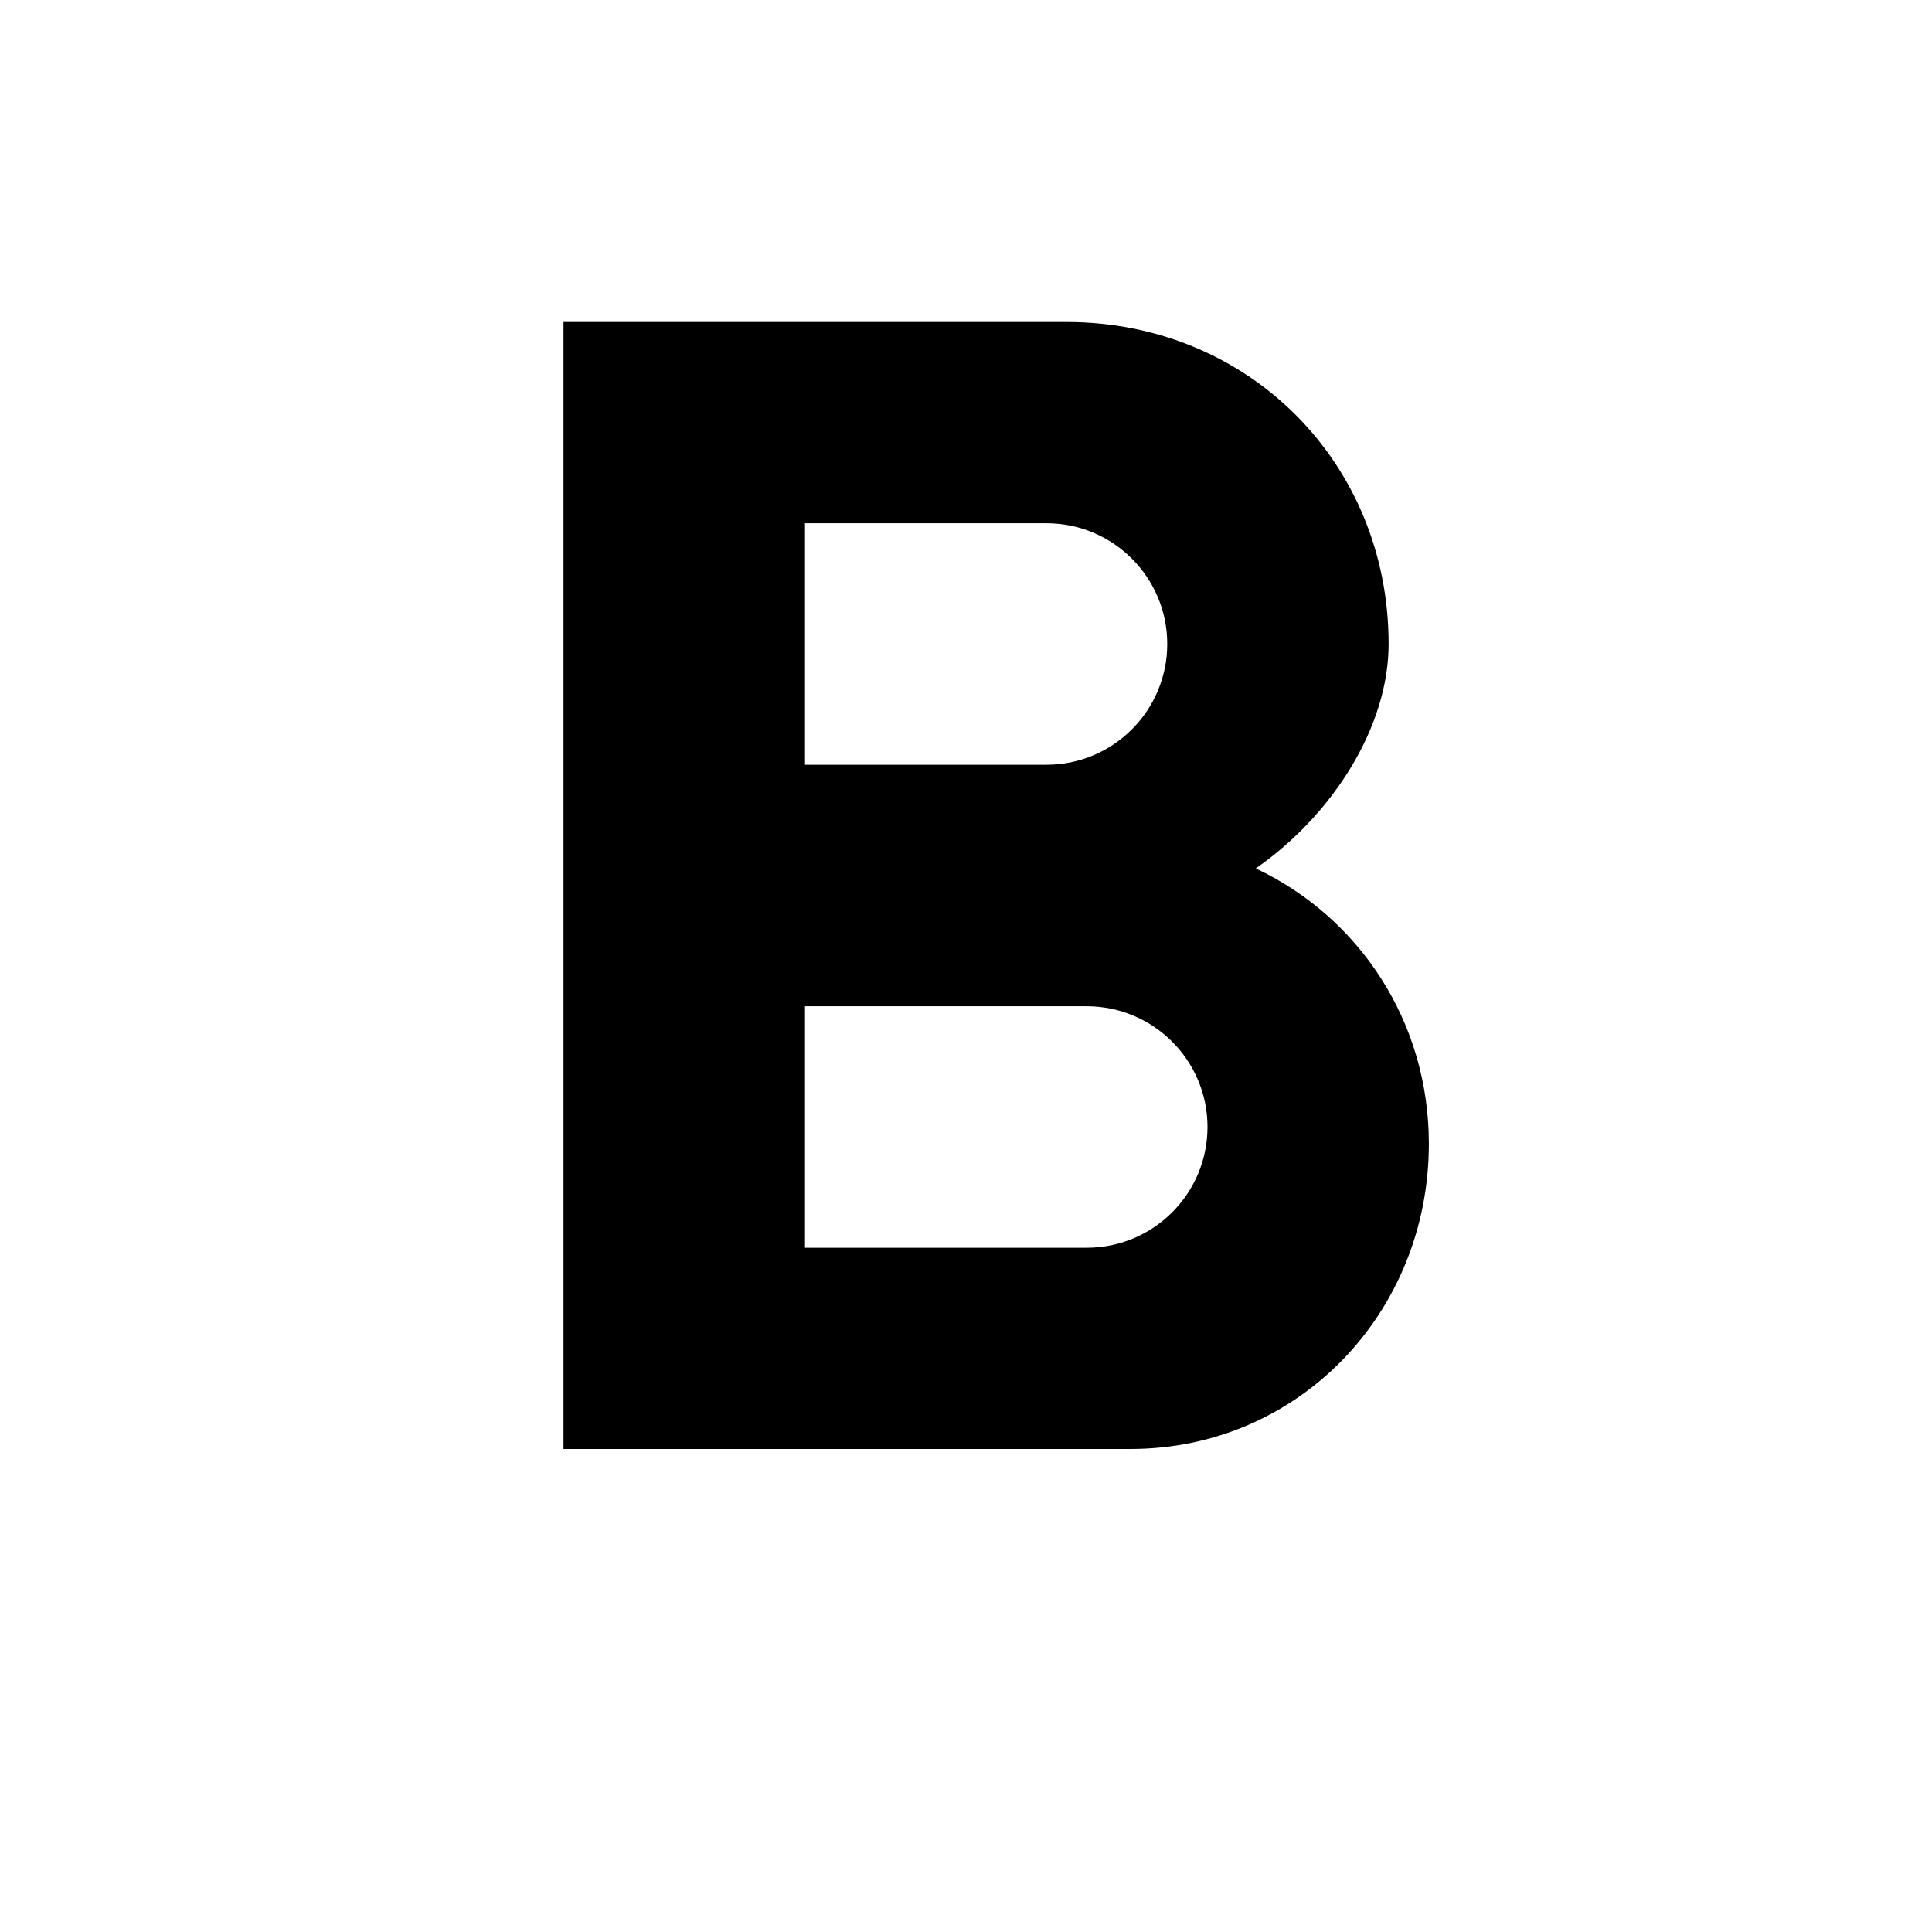
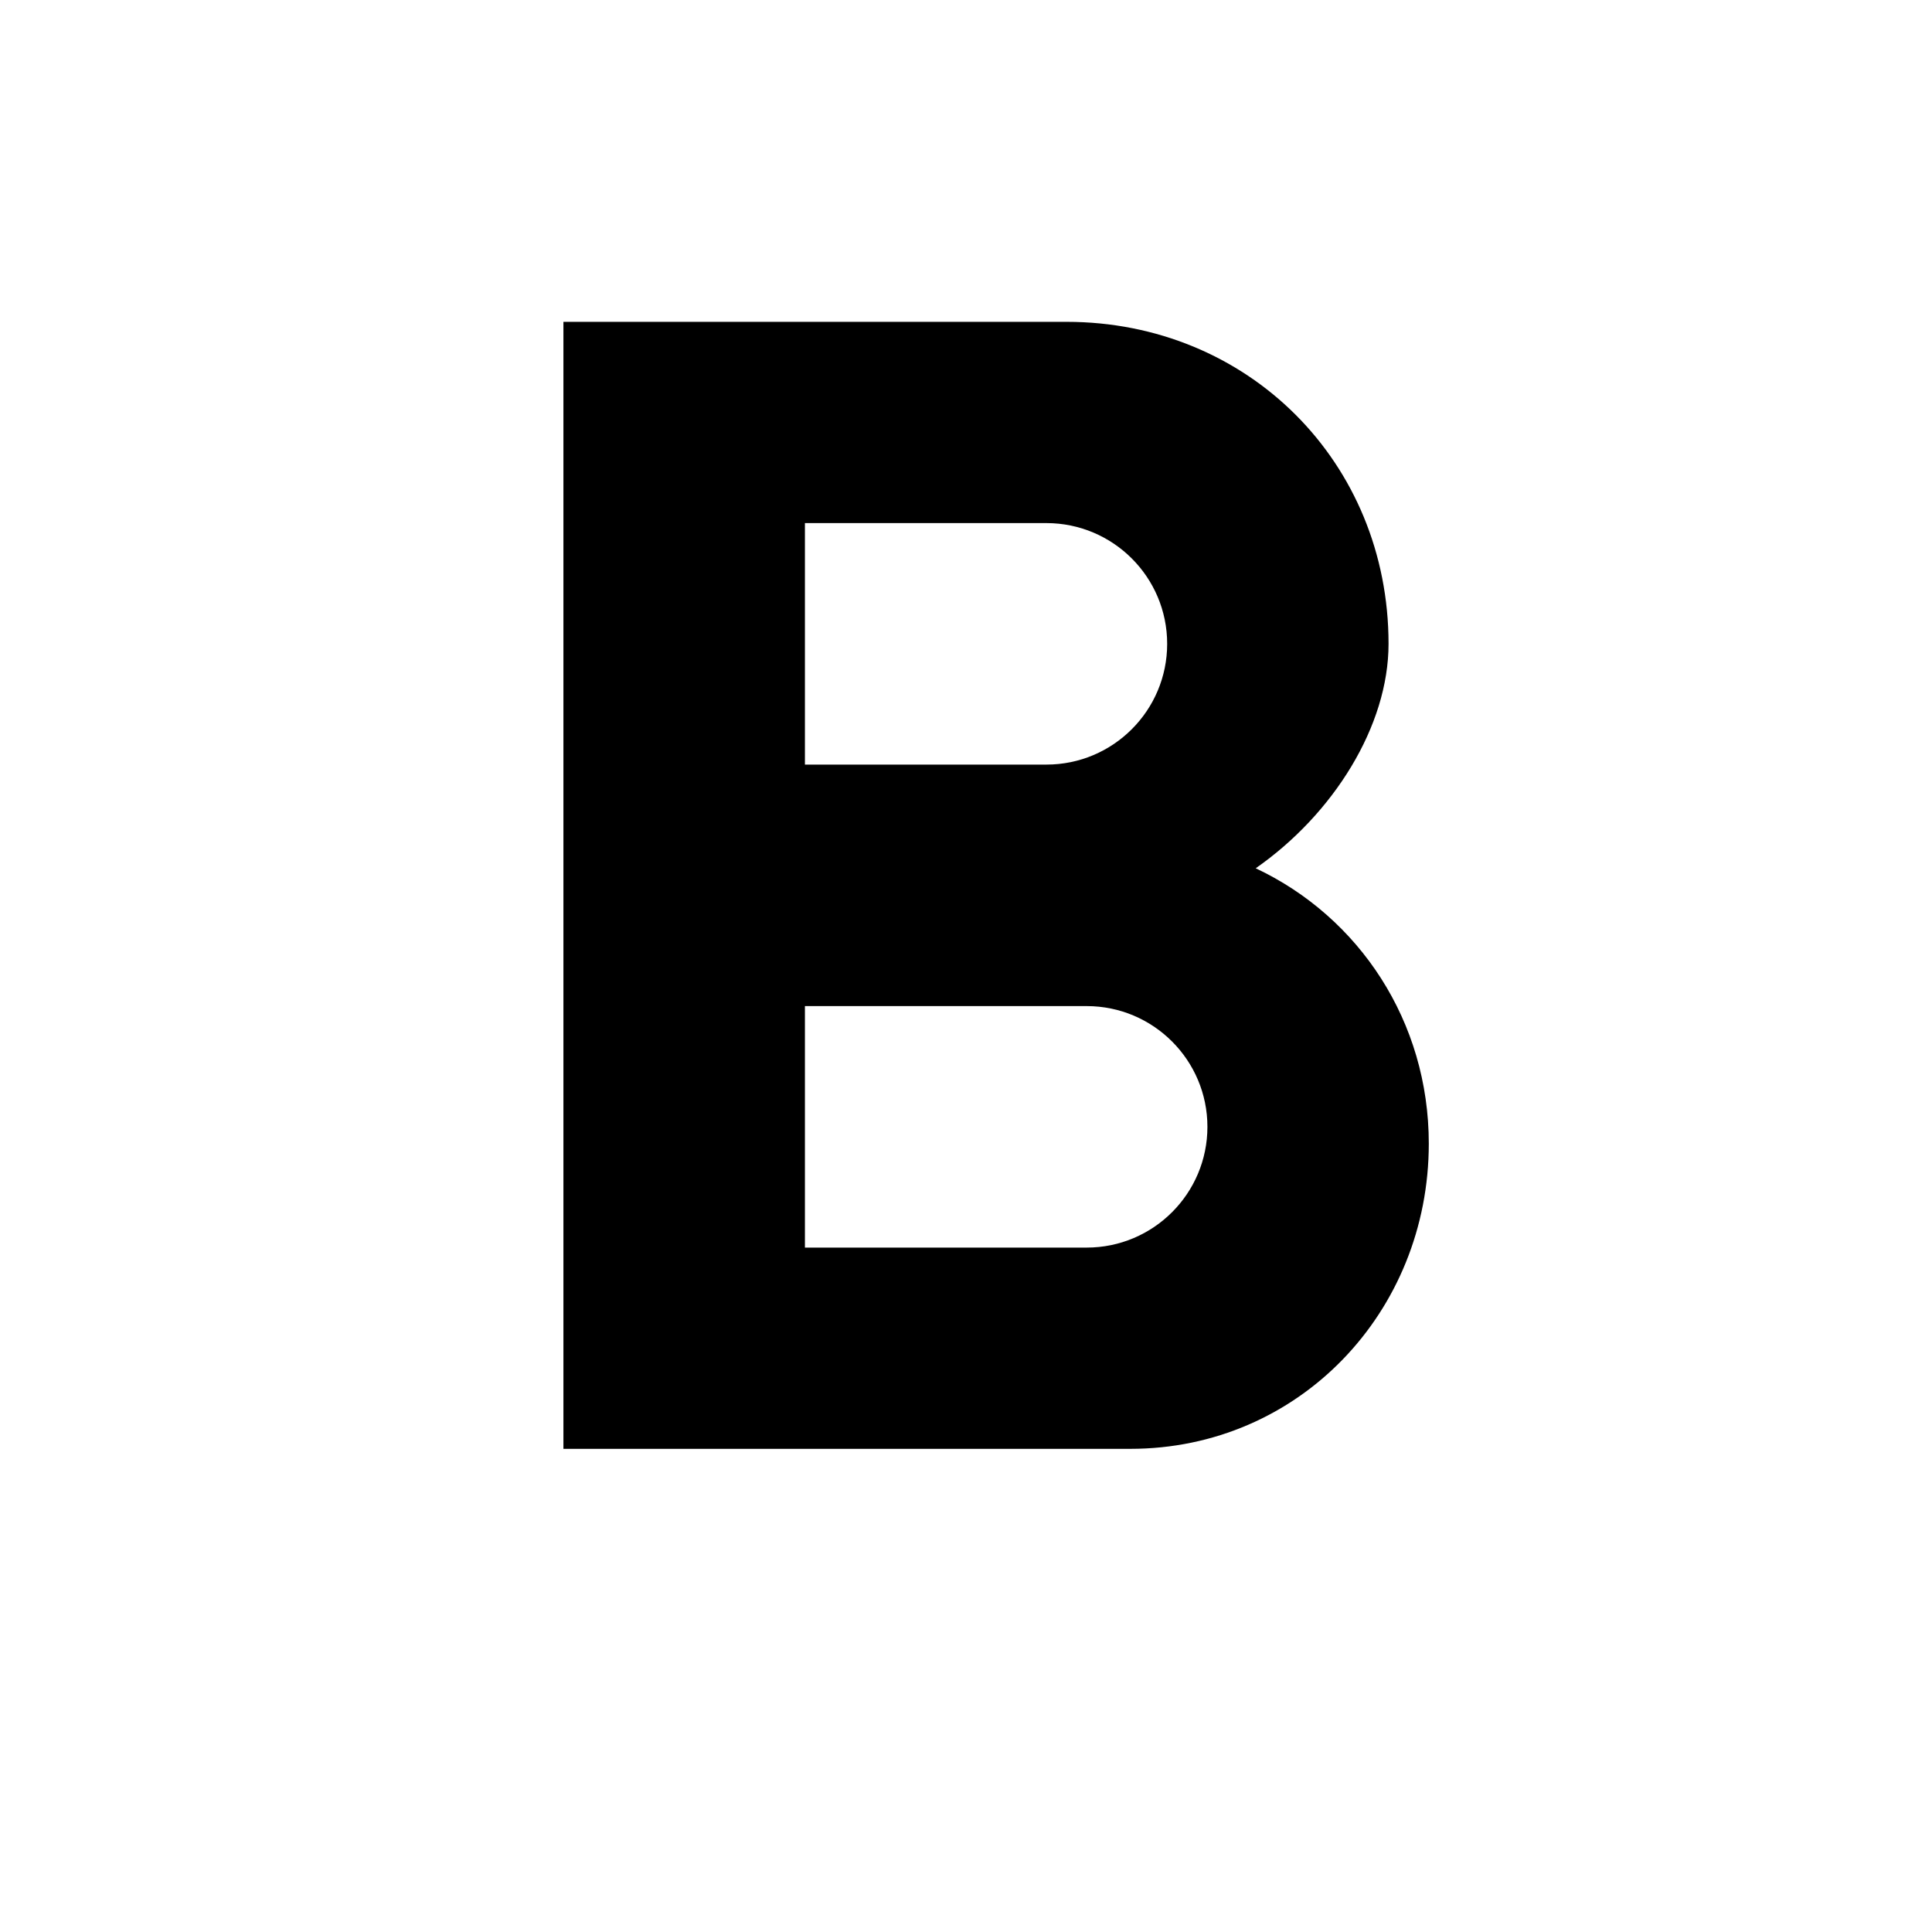
<svg xmlns="http://www.w3.org/2000/svg" version="1.1" baseProfile="full" width="24" height="24" viewBox="0 0 24.00 24.00" enable-background="new 0 0 24.00 24.00" xml:space="preserve">
-   <path fill="#000000" fill-opacity="1" stroke-linejoin="round" d="M 13.5,15.5L 10,15.5L 10,12.5L 13.5,12.5C 14.328,12.5 15,13.172 15,14C 15,14.828 14.328,15.5 13.5,15.5 Z M 10,6.5L 13,6.5C 13.828,6.5 14.5,7.172 14.5,8C 14.5,8.828 13.828,9.5 13,9.5L 10,9.5L 10,6.5 Z M 15.6,10.788C 16.566,10.114 17.25,9.021 17.25,8C 17.25,5.745 15.505,4 13.25,4L 7,4L 7,18L 14.042,18C 16.136,18 17.75,16.302 17.75,14.208C 17.75,12.692 16.887,11.394 15.6,10.788 Z " />
+   <path fill="#000000" fill-opacity="1" stroke-width="0.2" stroke-linejoin="round" d="M 13.499,15.498L 9.999,15.498L 9.999,12.498L 13.499,12.498C 14.327,12.498 14.999,13.17 14.999,13.998C 14.999,14.826 14.327,15.498 13.499,15.498 Z M 9.999,6.498L 12.999,6.498C 13.827,6.498 14.499,7.17 14.499,7.998C 14.499,8.826 13.827,9.498 12.999,9.498L 9.999,9.498M 15.599,10.786C 16.565,10.112 17.249,9.019 17.249,7.998C 17.249,5.743 15.504,3.998 13.249,3.998L 6.999,3.998L 6.999,17.998L 14.041,17.998C 16.135,17.998 17.749,16.3 17.749,14.206C 17.749,12.69 16.886,11.392 15.599,10.786 Z " />
</svg>
